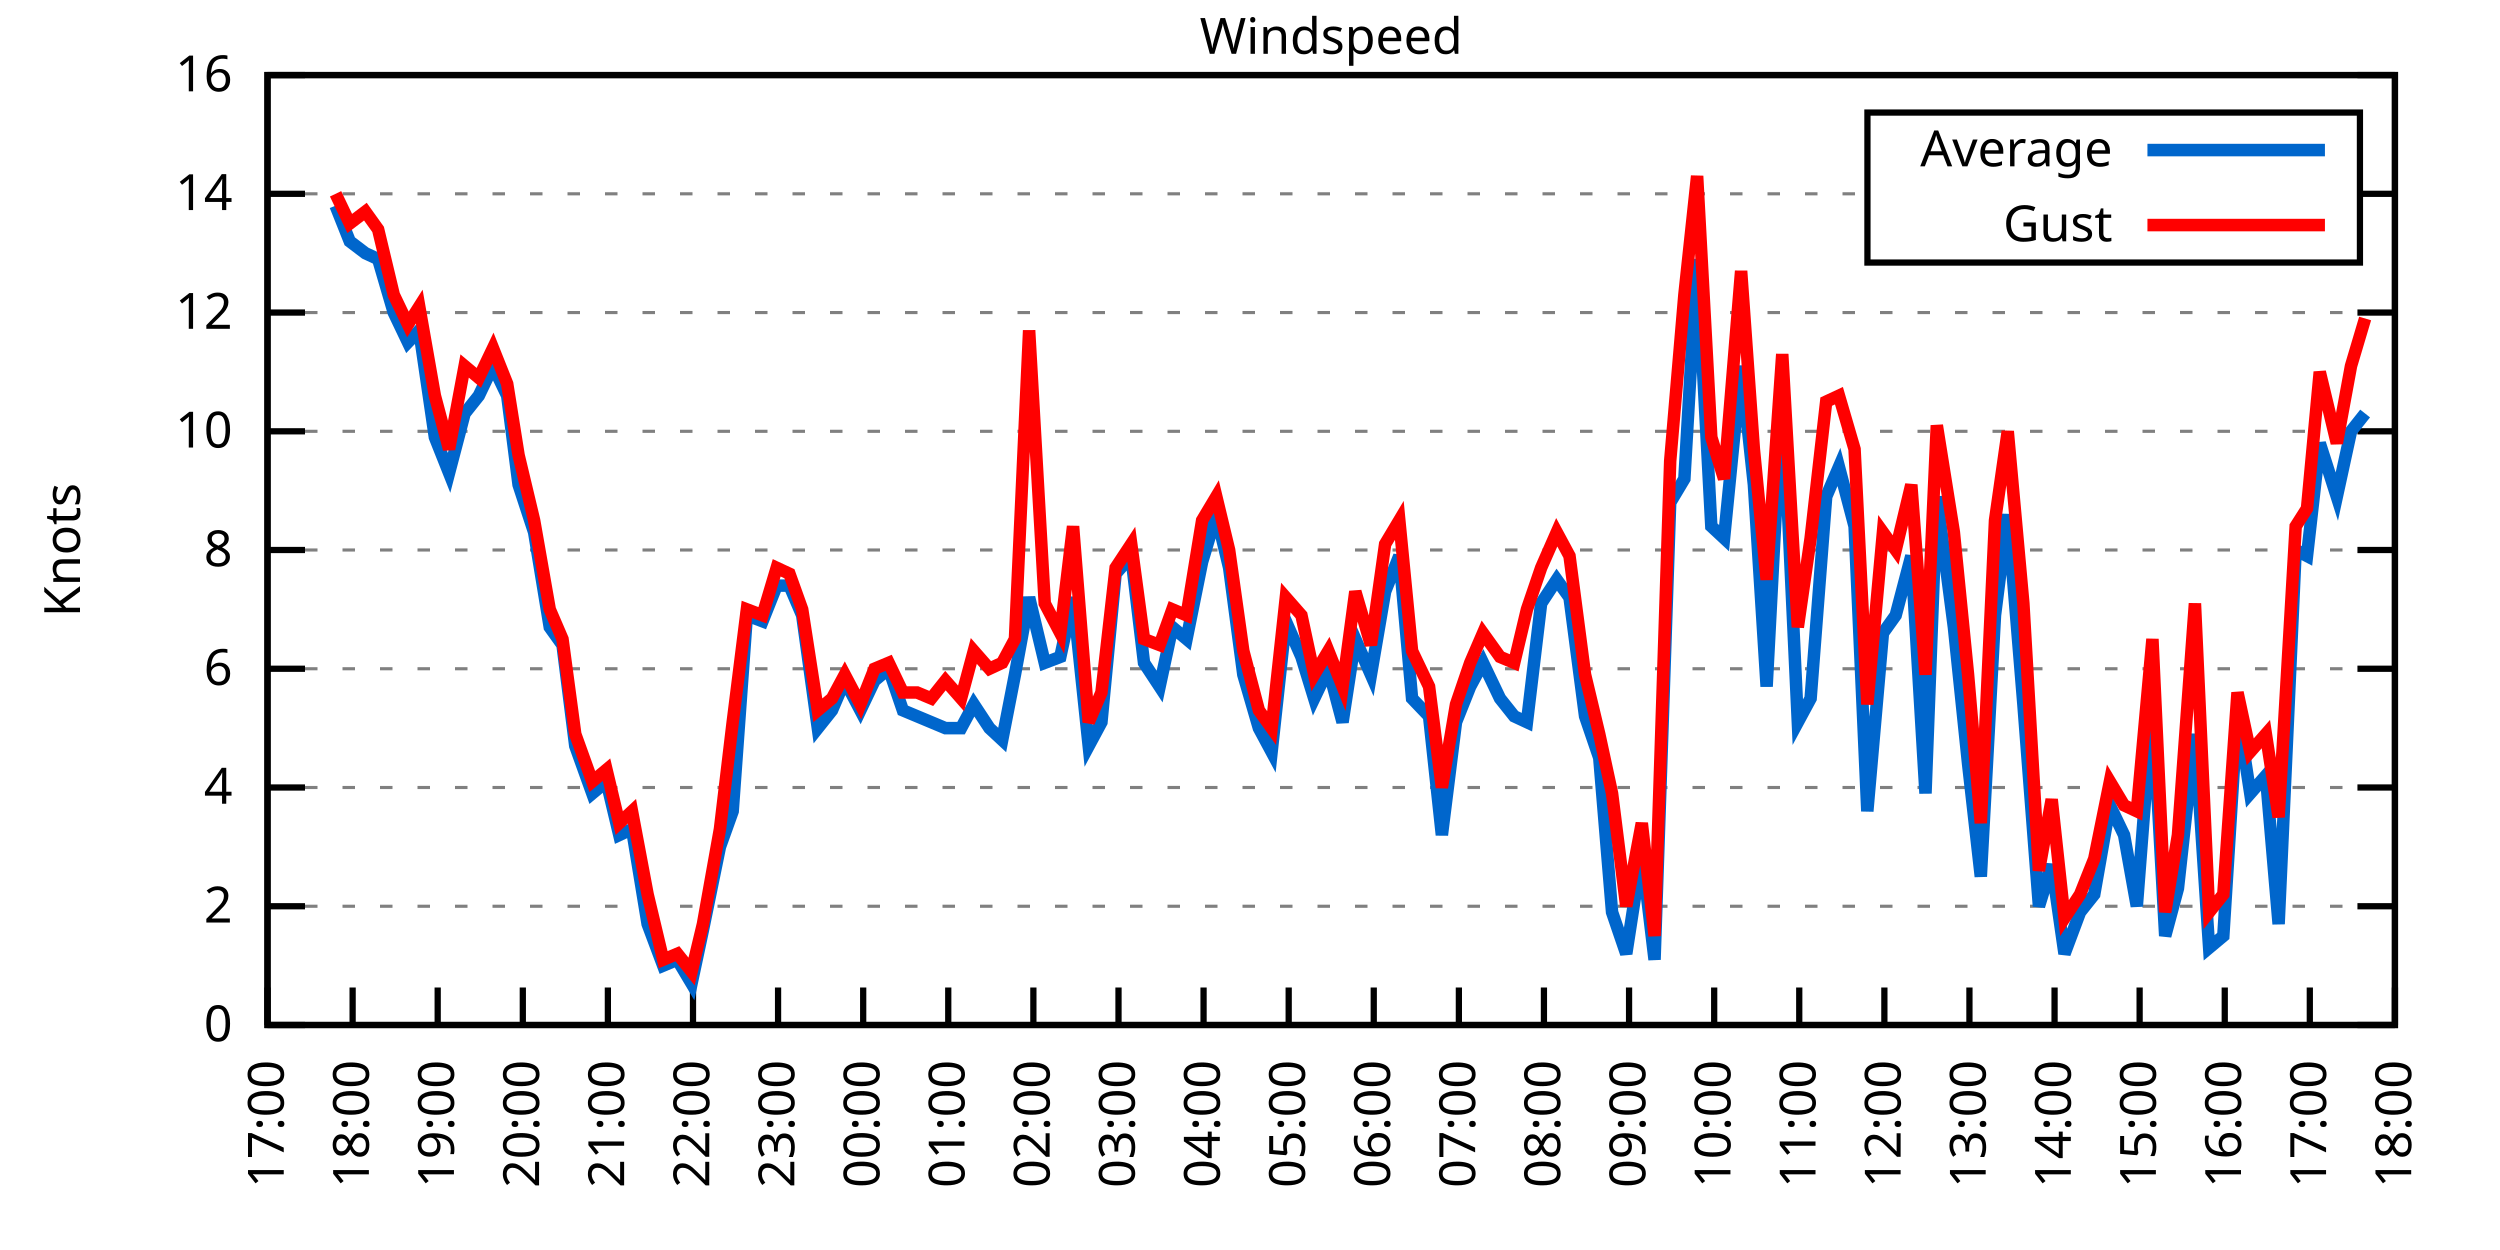
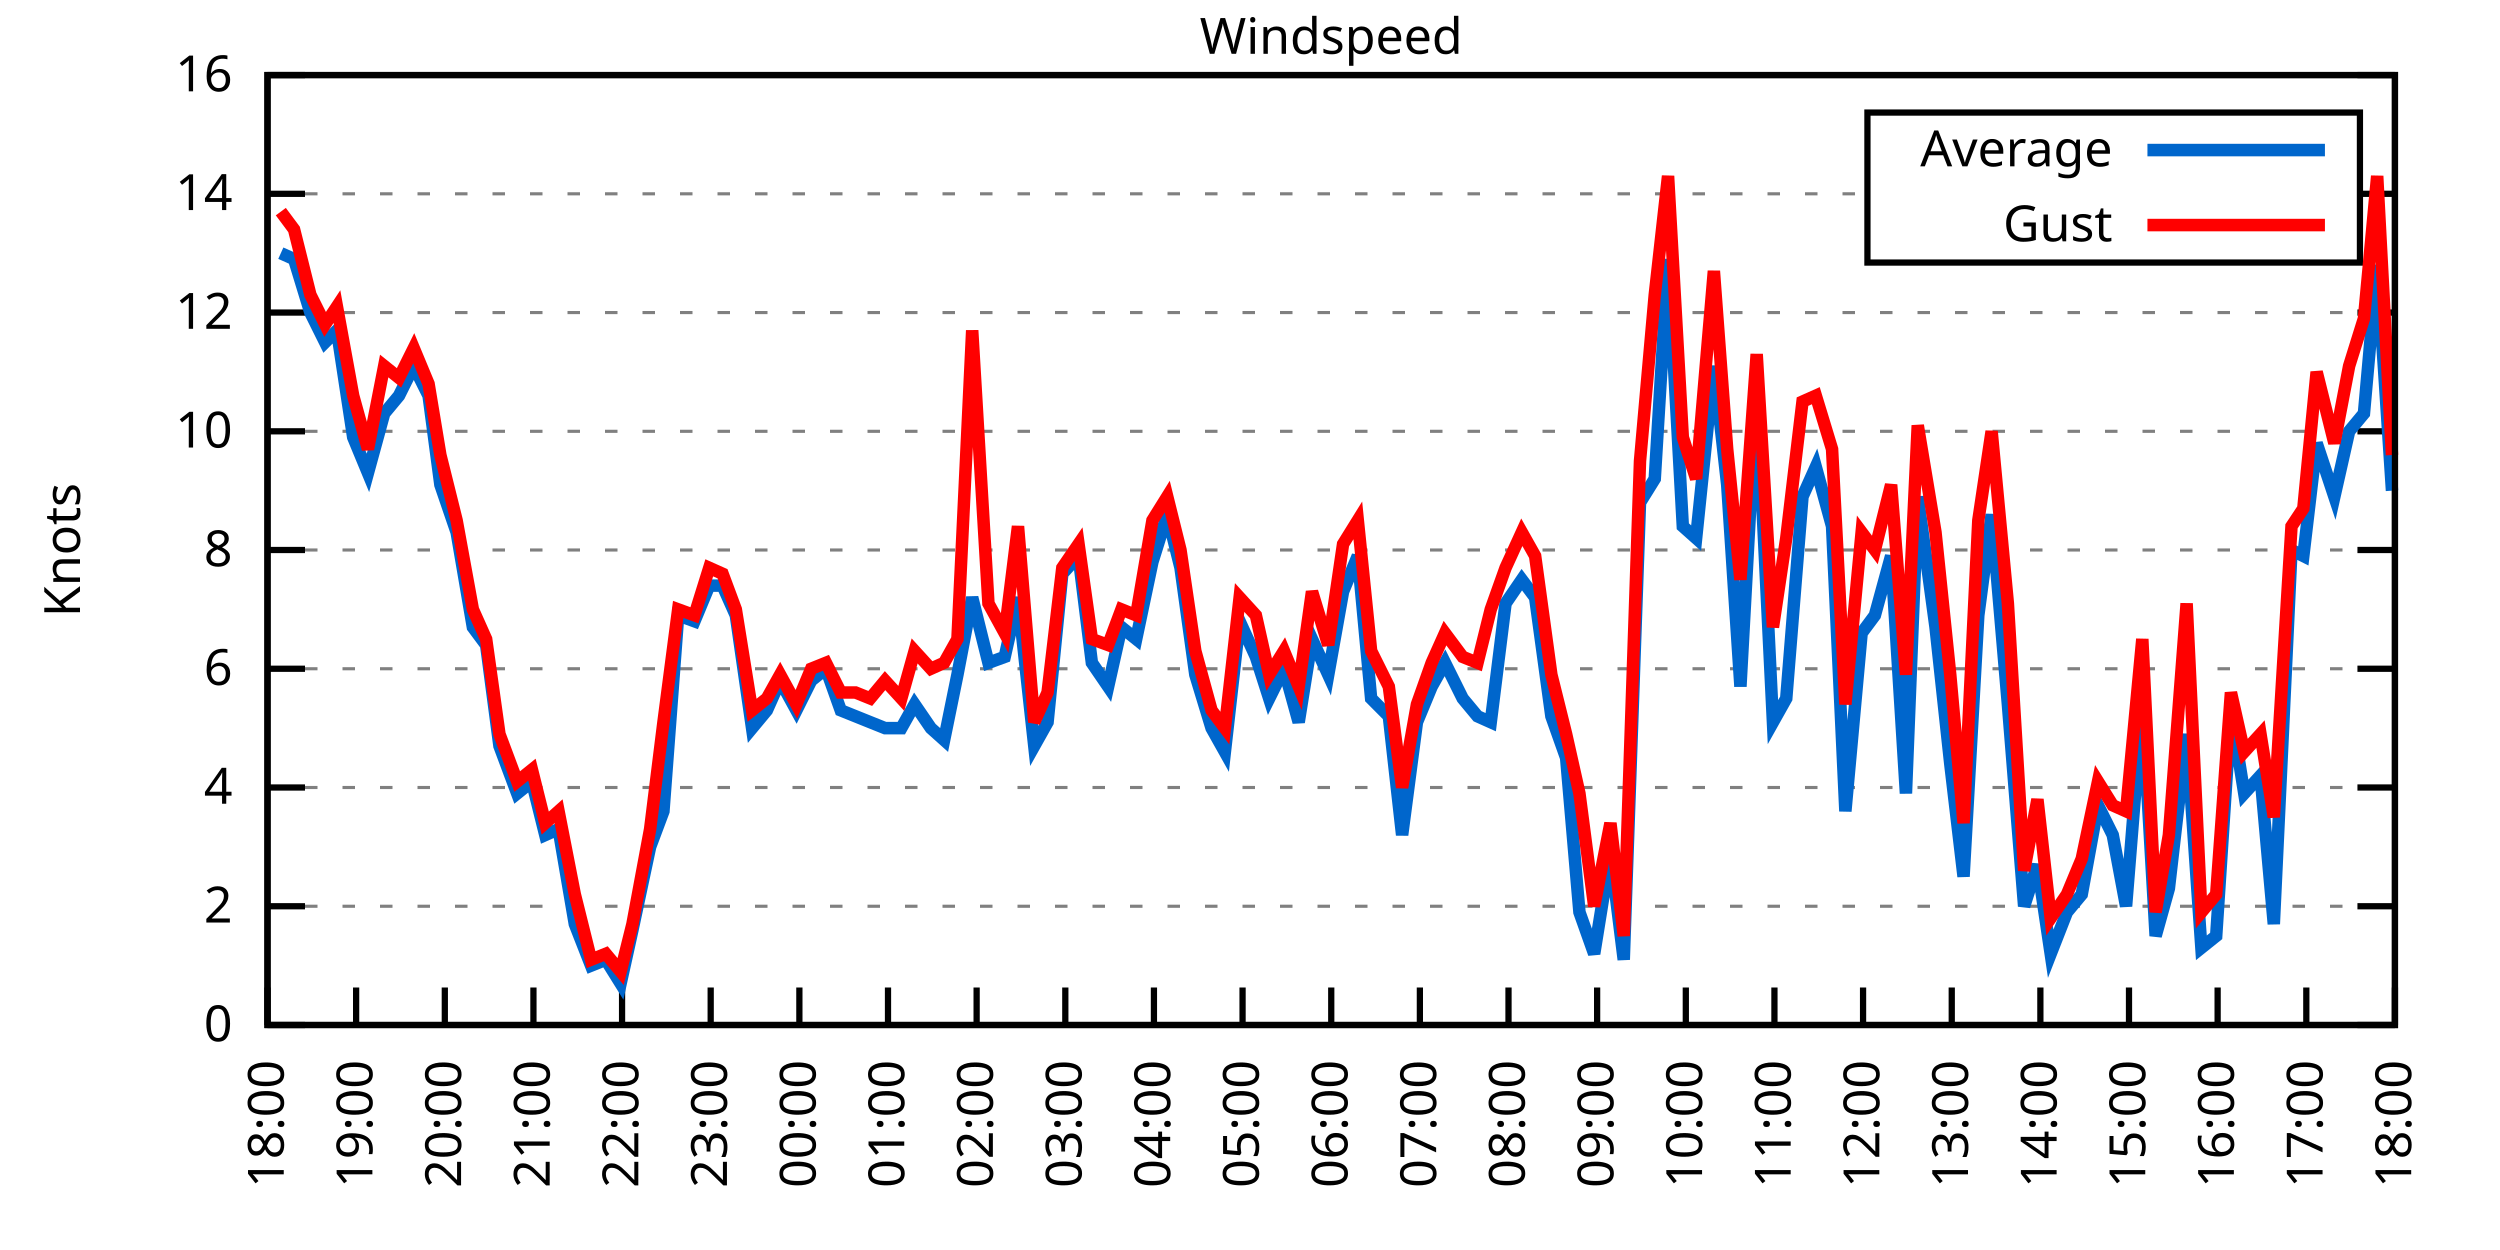
<svg xmlns="http://www.w3.org/2000/svg" xmlns:xlink="http://www.w3.org/1999/xlink" width="400" height="200" viewBox="0 0 400 200">
  <g id="gnuplot_canvas">
    <rect x="0" y="0" width="400" height="200" fill="none" />
    <defs>
      <circle id="gpDot" r="0.5" stroke-width="0.5" stroke="currentColor" />
      <path id="gpPt0" stroke-width="0.333" stroke="currentColor" d="M-1,0 h2 M0,-1 v2" />
      <path id="gpPt1" stroke-width="0.333" stroke="currentColor" d="M-1,-1 L1,1 M1,-1 L-1,1" />
      <path id="gpPt2" stroke-width="0.333" stroke="currentColor" d="M-1,0 L1,0 M0,-1 L0,1 M-1,-1 L1,1 M-1,1 L1,-1" />
      <rect id="gpPt3" stroke-width="0.333" stroke="currentColor" x="-1" y="-1" width="2" height="2" />
      <rect id="gpPt4" stroke-width="0.333" stroke="currentColor" fill="currentColor" x="-1" y="-1" width="2" height="2" />
      <circle id="gpPt5" stroke-width="0.333" stroke="currentColor" cx="0" cy="0" r="1" />
      <use xlink:href="#gpPt5" id="gpPt6" fill="currentColor" stroke="none" />
      <path id="gpPt7" stroke-width="0.333" stroke="currentColor" d="M0,-1.33 L-1.33,0.67 L1.33,0.67 z" />
      <use xlink:href="#gpPt7" id="gpPt8" fill="currentColor" stroke="none" />
      <use xlink:href="#gpPt7" id="gpPt9" stroke="currentColor" transform="rotate(180)" />
      <use xlink:href="#gpPt9" id="gpPt10" fill="currentColor" stroke="none" />
      <use xlink:href="#gpPt3" id="gpPt11" stroke="currentColor" transform="rotate(45)" />
      <use xlink:href="#gpPt11" id="gpPt12" fill="currentColor" stroke="none" />
      <path id="gpPt13" stroke-width="0.333" stroke="currentColor" d="M0,1.330 L1.265,0.411 L0.782,-1.067 L-0.782,-1.076 L-1.265,0.411 z" />
      <use xlink:href="#gpPt13" id="gpPt14" fill="currentColor" stroke="none" />
      <filter id="textbox" filterUnits="objectBoundingBox" x="0" y="0" height="1" width="1">
        <feFlood flood-color="white" flood-opacity="1" result="bgnd" />
        <feComposite in="SourceGraphic" in2="bgnd" operator="atop" />
      </filter>
      <filter id="greybox" filterUnits="objectBoundingBox" x="0" y="0" height="1" width="1">
        <feFlood flood-color="lightgrey" flood-opacity="1" result="grey" />
        <feComposite in="SourceGraphic" in2="grey" operator="atop" />
      </filter>
    </defs>
    <g fill="none" color="white" stroke="currentColor" stroke-width="1.00" stroke-linecap="butt" stroke-linejoin="miter">
</g>
    <g fill="none" color="black" stroke="currentColor" stroke-width="1.00" stroke-linecap="butt" stroke-linejoin="miter">
      <g stroke="none" shape-rendering="crispEdges">
        <polygon fill="rgb(255, 255, 255)" points="42.80,164.00 383.18,164.00 383.18,12.02 42.80,12.02 " />
      </g>
    </g>
    <g fill="none" color="black" stroke="currentColor" stroke-width="1.00" stroke-linecap="butt" stroke-linejoin="miter">
</g>
    <g fill="none" color="black" stroke="black" stroke-width="0.50" stroke-linecap="butt" stroke-linejoin="miter">
</g>
    <g fill="none" color="gray" stroke="currentColor" stroke-width="0.50" stroke-linecap="butt" stroke-linejoin="miter">
      <path stroke="gray" stroke-dasharray="2,4" class="gridline" d="M42.80,164.00 L383.19,164.00  " />
    </g>
    <g fill="none" color="gray" stroke="gray" stroke-width="1.00" stroke-linecap="butt" stroke-linejoin="miter">
</g>
    <g fill="none" color="black" stroke="currentColor" stroke-width="1.00" stroke-linecap="butt" stroke-linejoin="miter">
      <path stroke="black" d="M42.80,164.00 L48.80,164.00 M383.19,164.00 L377.19,164.00  " />
      <g transform="translate(37.20,166.60)" stroke="none" fill="black" font-family="Sans" font-size="8.00" text-anchor="end">
        <text>
          <tspan font-family="Sans"> 0</tspan>
        </text>
      </g>
    </g>
    <g fill="none" color="black" stroke="currentColor" stroke-width="1.00" stroke-linecap="butt" stroke-linejoin="miter">
</g>
    <g fill="none" color="black" stroke="black" stroke-width="0.50" stroke-linecap="butt" stroke-linejoin="miter">
</g>
    <g fill="none" color="gray" stroke="currentColor" stroke-width="0.50" stroke-linecap="butt" stroke-linejoin="miter">
      <path stroke="gray" stroke-dasharray="2,4" class="gridline" d="M42.80,145.00 L383.19,145.00  " />
    </g>
    <g fill="none" color="gray" stroke="gray" stroke-width="1.00" stroke-linecap="butt" stroke-linejoin="miter">
</g>
    <g fill="none" color="black" stroke="currentColor" stroke-width="1.00" stroke-linecap="butt" stroke-linejoin="miter">
      <path stroke="black" d="M42.80,145.00 L48.80,145.00 M383.19,145.00 L377.19,145.00  " />
      <g transform="translate(37.20,147.60)" stroke="none" fill="black" font-family="Sans" font-size="8.00" text-anchor="end">
        <text>
          <tspan font-family="Sans"> 2</tspan>
        </text>
      </g>
    </g>
    <g fill="none" color="black" stroke="currentColor" stroke-width="1.00" stroke-linecap="butt" stroke-linejoin="miter">
</g>
    <g fill="none" color="black" stroke="black" stroke-width="0.50" stroke-linecap="butt" stroke-linejoin="miter">
</g>
    <g fill="none" color="gray" stroke="currentColor" stroke-width="0.50" stroke-linecap="butt" stroke-linejoin="miter">
      <path stroke="gray" stroke-dasharray="2,4" class="gridline" d="M42.80,126.00 L383.19,126.00  " />
    </g>
    <g fill="none" color="gray" stroke="gray" stroke-width="1.00" stroke-linecap="butt" stroke-linejoin="miter">
</g>
    <g fill="none" color="black" stroke="currentColor" stroke-width="1.00" stroke-linecap="butt" stroke-linejoin="miter">
      <path stroke="black" d="M42.80,126.00 L48.80,126.00 M383.19,126.00 L377.19,126.00  " />
      <g transform="translate(37.20,128.60)" stroke="none" fill="black" font-family="Sans" font-size="8.00" text-anchor="end">
        <text>
          <tspan font-family="Sans"> 4</tspan>
        </text>
      </g>
    </g>
    <g fill="none" color="black" stroke="currentColor" stroke-width="1.00" stroke-linecap="butt" stroke-linejoin="miter">
</g>
    <g fill="none" color="black" stroke="black" stroke-width="0.50" stroke-linecap="butt" stroke-linejoin="miter">
</g>
    <g fill="none" color="gray" stroke="currentColor" stroke-width="0.50" stroke-linecap="butt" stroke-linejoin="miter">
      <path stroke="gray" stroke-dasharray="2,4" class="gridline" d="M42.80,107.00 L383.19,107.00  " />
    </g>
    <g fill="none" color="gray" stroke="gray" stroke-width="1.00" stroke-linecap="butt" stroke-linejoin="miter">
</g>
    <g fill="none" color="black" stroke="currentColor" stroke-width="1.00" stroke-linecap="butt" stroke-linejoin="miter">
      <path stroke="black" d="M42.80,107.00 L48.80,107.00 M383.19,107.00 L377.19,107.00  " />
      <g transform="translate(37.20,109.60)" stroke="none" fill="black" font-family="Sans" font-size="8.00" text-anchor="end">
        <text>
          <tspan font-family="Sans"> 6</tspan>
        </text>
      </g>
    </g>
    <g fill="none" color="black" stroke="currentColor" stroke-width="1.00" stroke-linecap="butt" stroke-linejoin="miter">
</g>
    <g fill="none" color="black" stroke="black" stroke-width="0.50" stroke-linecap="butt" stroke-linejoin="miter">
</g>
    <g fill="none" color="gray" stroke="currentColor" stroke-width="0.50" stroke-linecap="butt" stroke-linejoin="miter">
      <path stroke="gray" stroke-dasharray="2,4" class="gridline" d="M42.80,88.00 L383.19,88.00  " />
    </g>
    <g fill="none" color="gray" stroke="gray" stroke-width="1.00" stroke-linecap="butt" stroke-linejoin="miter">
</g>
    <g fill="none" color="black" stroke="currentColor" stroke-width="1.00" stroke-linecap="butt" stroke-linejoin="miter">
      <path stroke="black" d="M42.80,88.00 L48.80,88.00 M383.19,88.00 L377.19,88.00  " />
      <g transform="translate(37.20,90.60)" stroke="none" fill="black" font-family="Sans" font-size="8.00" text-anchor="end">
        <text>
          <tspan font-family="Sans"> 8</tspan>
        </text>
      </g>
    </g>
    <g fill="none" color="black" stroke="currentColor" stroke-width="1.00" stroke-linecap="butt" stroke-linejoin="miter">
</g>
    <g fill="none" color="black" stroke="black" stroke-width="0.50" stroke-linecap="butt" stroke-linejoin="miter">
</g>
    <g fill="none" color="gray" stroke="currentColor" stroke-width="0.50" stroke-linecap="butt" stroke-linejoin="miter">
      <path stroke="gray" stroke-dasharray="2,4" class="gridline" d="M42.80,69.01 L383.19,69.01  " />
    </g>
    <g fill="none" color="gray" stroke="gray" stroke-width="1.00" stroke-linecap="butt" stroke-linejoin="miter">
</g>
    <g fill="none" color="black" stroke="currentColor" stroke-width="1.00" stroke-linecap="butt" stroke-linejoin="miter">
      <path stroke="black" d="M42.80,69.01 L48.80,69.01 M383.19,69.01 L377.19,69.01  " />
      <g transform="translate(37.20,71.61)" stroke="none" fill="black" font-family="Sans" font-size="8.00" text-anchor="end">
        <text>
          <tspan font-family="Sans"> 10</tspan>
        </text>
      </g>
    </g>
    <g fill="none" color="black" stroke="currentColor" stroke-width="1.00" stroke-linecap="butt" stroke-linejoin="miter">
</g>
    <g fill="none" color="black" stroke="black" stroke-width="0.50" stroke-linecap="butt" stroke-linejoin="miter">
</g>
    <g fill="none" color="gray" stroke="currentColor" stroke-width="0.50" stroke-linecap="butt" stroke-linejoin="miter">
      <path stroke="gray" stroke-dasharray="2,4" class="gridline" d="M42.80,50.01 L383.19,50.01  " />
    </g>
    <g fill="none" color="gray" stroke="gray" stroke-width="1.00" stroke-linecap="butt" stroke-linejoin="miter">
</g>
    <g fill="none" color="black" stroke="currentColor" stroke-width="1.00" stroke-linecap="butt" stroke-linejoin="miter">
      <path stroke="black" d="M42.80,50.01 L48.80,50.01 M383.19,50.01 L377.19,50.01  " />
      <g transform="translate(37.20,52.61)" stroke="none" fill="black" font-family="Sans" font-size="8.00" text-anchor="end">
        <text>
          <tspan font-family="Sans"> 12</tspan>
        </text>
      </g>
    </g>
    <g fill="none" color="black" stroke="currentColor" stroke-width="1.00" stroke-linecap="butt" stroke-linejoin="miter">
</g>
    <g fill="none" color="black" stroke="black" stroke-width="0.50" stroke-linecap="butt" stroke-linejoin="miter">
</g>
    <g fill="none" color="gray" stroke="currentColor" stroke-width="0.50" stroke-linecap="butt" stroke-linejoin="miter">
      <path stroke="gray" stroke-dasharray="2,4" class="gridline" d="M42.80,31.01 L298.79,31.01 M377.59,31.01 L383.19,31.01  " />
    </g>
    <g fill="none" color="gray" stroke="gray" stroke-width="1.00" stroke-linecap="butt" stroke-linejoin="miter">
</g>
    <g fill="none" color="black" stroke="currentColor" stroke-width="1.00" stroke-linecap="butt" stroke-linejoin="miter">
      <path stroke="black" d="M42.80,31.01 L48.80,31.01 M383.19,31.01 L377.19,31.01  " />
      <g transform="translate(37.20,33.61)" stroke="none" fill="black" font-family="Sans" font-size="8.00" text-anchor="end">
        <text>
          <tspan font-family="Sans"> 14</tspan>
        </text>
      </g>
    </g>
    <g fill="none" color="black" stroke="currentColor" stroke-width="1.00" stroke-linecap="butt" stroke-linejoin="miter">
</g>
    <g fill="none" color="black" stroke="black" stroke-width="0.50" stroke-linecap="butt" stroke-linejoin="miter">
</g>
    <g fill="none" color="gray" stroke="currentColor" stroke-width="0.50" stroke-linecap="butt" stroke-linejoin="miter">
      <path stroke="gray" stroke-dasharray="2,4" class="gridline" d="M42.80,12.01 L383.19,12.01  " />
    </g>
    <g fill="none" color="gray" stroke="gray" stroke-width="1.00" stroke-linecap="butt" stroke-linejoin="miter">
</g>
    <g fill="none" color="black" stroke="currentColor" stroke-width="1.00" stroke-linecap="butt" stroke-linejoin="miter">
      <path stroke="black" d="M42.80,12.01 L48.80,12.01 M383.19,12.01 L377.19,12.01  " />
      <g transform="translate(37.20,14.61)" stroke="none" fill="black" font-family="Sans" font-size="8.00" text-anchor="end">
        <text>
          <tspan font-family="Sans"> 16</tspan>
        </text>
      </g>
    </g>
    <g fill="none" color="black" stroke="currentColor" stroke-width="1.00" stroke-linecap="butt" stroke-linejoin="miter">
      <path stroke="black" d="M42.80,164.00 L42.80,158.00  " />
      <g transform="translate(45.40,169.60) rotate(270.00)" stroke="none" fill="black" font-family="Sans" font-size="8.00" text-anchor="end">
        <text>
-           <tspan font-family="Sans">17:00</tspan>
-         </text>
-       </g>
-     </g>
-     <g fill="none" color="black" stroke="currentColor" stroke-width="1.00" stroke-linecap="butt" stroke-linejoin="miter">
-       <path stroke="black" d="M56.42,164.00 L56.42,158.00  " />
-       <g transform="translate(59.02,169.60) rotate(270.00)" stroke="none" fill="black" font-family="Sans" font-size="8.00" text-anchor="end">
-         <text>
          <tspan font-family="Sans">18:00</tspan>
        </text>
      </g>
    </g>
    <g fill="none" color="black" stroke="currentColor" stroke-width="1.00" stroke-linecap="butt" stroke-linejoin="miter">
-       <path stroke="black" d="M70.03,164.00 L70.03,158.00  " />
-       <g transform="translate(72.63,169.60) rotate(270.00)" stroke="none" fill="black" font-family="Sans" font-size="8.00" text-anchor="end">
+       <path stroke="black" d="M56.98,164.00 L56.98,158.00  " />
+       <g transform="translate(59.58,169.60) rotate(270.00)" stroke="none" fill="black" font-family="Sans" font-size="8.00" text-anchor="end">
        <text>
          <tspan font-family="Sans">19:00</tspan>
        </text>
      </g>
    </g>
    <g fill="none" color="black" stroke="currentColor" stroke-width="1.00" stroke-linecap="butt" stroke-linejoin="miter">
-       <path stroke="black" d="M83.65,164.00 L83.65,158.00  " />
-       <g transform="translate(86.25,169.60) rotate(270.00)" stroke="none" fill="black" font-family="Sans" font-size="8.00" text-anchor="end">
+       <path stroke="black" d="M71.17,164.00 L71.17,158.00  " />
+       <g transform="translate(73.77,169.60) rotate(270.00)" stroke="none" fill="black" font-family="Sans" font-size="8.00" text-anchor="end">
        <text>
          <tspan font-family="Sans">20:00</tspan>
        </text>
      </g>
    </g>
    <g fill="none" color="black" stroke="currentColor" stroke-width="1.00" stroke-linecap="butt" stroke-linejoin="miter">
-       <path stroke="black" d="M97.26,164.00 L97.26,158.00  " />
-       <g transform="translate(99.86,169.60) rotate(270.00)" stroke="none" fill="black" font-family="Sans" font-size="8.00" text-anchor="end">
+       <path stroke="black" d="M85.35,164.00 L85.35,158.00  " />
+       <g transform="translate(87.95,169.60) rotate(270.00)" stroke="none" fill="black" font-family="Sans" font-size="8.00" text-anchor="end">
        <text>
          <tspan font-family="Sans">21:00</tspan>
        </text>
      </g>
    </g>
    <g fill="none" color="black" stroke="currentColor" stroke-width="1.00" stroke-linecap="butt" stroke-linejoin="miter">
-       <path stroke="black" d="M110.88,164.00 L110.88,158.00  " />
-       <g transform="translate(113.48,169.60) rotate(270.00)" stroke="none" fill="black" font-family="Sans" font-size="8.00" text-anchor="end">
+       <path stroke="black" d="M99.53,164.00 L99.53,158.00  " />
+       <g transform="translate(102.13,169.60) rotate(270.00)" stroke="none" fill="black" font-family="Sans" font-size="8.00" text-anchor="end">
        <text>
          <tspan font-family="Sans">22:00</tspan>
        </text>
      </g>
    </g>
    <g fill="none" color="black" stroke="currentColor" stroke-width="1.00" stroke-linecap="butt" stroke-linejoin="miter">
-       <path stroke="black" d="M124.49,164.00 L124.49,158.00  " />
-       <g transform="translate(127.09,169.60) rotate(270.00)" stroke="none" fill="black" font-family="Sans" font-size="8.00" text-anchor="end">
+       <path stroke="black" d="M113.71,164.00 L113.71,158.00  " />
+       <g transform="translate(116.31,169.60) rotate(270.00)" stroke="none" fill="black" font-family="Sans" font-size="8.00" text-anchor="end">
        <text>
          <tspan font-family="Sans">23:00</tspan>
        </text>
      </g>
    </g>
    <g fill="none" color="black" stroke="currentColor" stroke-width="1.00" stroke-linecap="butt" stroke-linejoin="miter">
-       <path stroke="black" d="M138.11,164.00 L138.11,158.00  " />
-       <g transform="translate(140.71,169.60) rotate(270.00)" stroke="none" fill="black" font-family="Sans" font-size="8.00" text-anchor="end">
+       <path stroke="black" d="M127.90,164.00 L127.90,158.00  " />
+       <g transform="translate(130.50,169.60) rotate(270.00)" stroke="none" fill="black" font-family="Sans" font-size="8.00" text-anchor="end">
        <text>
          <tspan font-family="Sans">00:00</tspan>
        </text>
      </g>
    </g>
    <g fill="none" color="black" stroke="currentColor" stroke-width="1.00" stroke-linecap="butt" stroke-linejoin="miter">
-       <path stroke="black" d="M151.72,164.00 L151.72,158.00  " />
-       <g transform="translate(154.32,169.60) rotate(270.00)" stroke="none" fill="black" font-family="Sans" font-size="8.00" text-anchor="end">
+       <path stroke="black" d="M142.08,164.00 L142.08,158.00  " />
+       <g transform="translate(144.68,169.60) rotate(270.00)" stroke="none" fill="black" font-family="Sans" font-size="8.00" text-anchor="end">
        <text>
          <tspan font-family="Sans">01:00</tspan>
        </text>
      </g>
    </g>
    <g fill="none" color="black" stroke="currentColor" stroke-width="1.00" stroke-linecap="butt" stroke-linejoin="miter">
-       <path stroke="black" d="M165.34,164.00 L165.34,158.00  " />
-       <g transform="translate(167.94,169.60) rotate(270.00)" stroke="none" fill="black" font-family="Sans" font-size="8.00" text-anchor="end">
+       <path stroke="black" d="M156.26,164.00 L156.26,158.00  " />
+       <g transform="translate(158.86,169.60) rotate(270.00)" stroke="none" fill="black" font-family="Sans" font-size="8.00" text-anchor="end">
        <text>
          <tspan font-family="Sans">02:00</tspan>
        </text>
      </g>
    </g>
    <g fill="none" color="black" stroke="currentColor" stroke-width="1.00" stroke-linecap="butt" stroke-linejoin="miter">
-       <path stroke="black" d="M178.96,164.00 L178.96,158.00  " />
-       <g transform="translate(181.56,169.60) rotate(270.00)" stroke="none" fill="black" font-family="Sans" font-size="8.00" text-anchor="end">
+       <path stroke="black" d="M170.45,164.00 L170.45,158.00  " />
+       <g transform="translate(173.05,169.60) rotate(270.00)" stroke="none" fill="black" font-family="Sans" font-size="8.00" text-anchor="end">
        <text>
          <tspan font-family="Sans">03:00</tspan>
        </text>
      </g>
    </g>
    <g fill="none" color="black" stroke="currentColor" stroke-width="1.00" stroke-linecap="butt" stroke-linejoin="miter">
-       <path stroke="black" d="M192.57,164.00 L192.57,158.00  " />
-       <g transform="translate(195.17,169.60) rotate(270.00)" stroke="none" fill="black" font-family="Sans" font-size="8.00" text-anchor="end">
+       <path stroke="black" d="M184.63,164.00 L184.63,158.00  " />
+       <g transform="translate(187.23,169.60) rotate(270.00)" stroke="none" fill="black" font-family="Sans" font-size="8.00" text-anchor="end">
        <text>
          <tspan font-family="Sans">04:00</tspan>
        </text>
      </g>
    </g>
    <g fill="none" color="black" stroke="currentColor" stroke-width="1.00" stroke-linecap="butt" stroke-linejoin="miter">
-       <path stroke="black" d="M206.19,164.00 L206.19,158.00  " />
-       <g transform="translate(208.79,169.60) rotate(270.00)" stroke="none" fill="black" font-family="Sans" font-size="8.00" text-anchor="end">
+       <path stroke="black" d="M198.81,164.00 L198.81,158.00  " />
+       <g transform="translate(201.41,169.60) rotate(270.00)" stroke="none" fill="black" font-family="Sans" font-size="8.00" text-anchor="end">
        <text>
          <tspan font-family="Sans">05:00</tspan>
        </text>
      </g>
    </g>
    <g fill="none" color="black" stroke="currentColor" stroke-width="1.00" stroke-linecap="butt" stroke-linejoin="miter">
-       <path stroke="black" d="M219.80,164.00 L219.80,158.00  " />
-       <g transform="translate(222.40,169.60) rotate(270.00)" stroke="none" fill="black" font-family="Sans" font-size="8.00" text-anchor="end">
+       <path stroke="black" d="M213.00,164.00 L213.00,158.00  " />
+       <g transform="translate(215.60,169.60) rotate(270.00)" stroke="none" fill="black" font-family="Sans" font-size="8.00" text-anchor="end">
        <text>
          <tspan font-family="Sans">06:00</tspan>
        </text>
      </g>
    </g>
    <g fill="none" color="black" stroke="currentColor" stroke-width="1.00" stroke-linecap="butt" stroke-linejoin="miter">
-       <path stroke="black" d="M233.42,164.00 L233.42,158.00  " />
-       <g transform="translate(236.02,169.60) rotate(270.00)" stroke="none" fill="black" font-family="Sans" font-size="8.00" text-anchor="end">
+       <path stroke="black" d="M227.18,164.00 L227.18,158.00  " />
+       <g transform="translate(229.78,169.60) rotate(270.00)" stroke="none" fill="black" font-family="Sans" font-size="8.00" text-anchor="end">
        <text>
          <tspan font-family="Sans">07:00</tspan>
        </text>
      </g>
    </g>
    <g fill="none" color="black" stroke="currentColor" stroke-width="1.00" stroke-linecap="butt" stroke-linejoin="miter">
-       <path stroke="black" d="M247.03,164.00 L247.03,158.00  " />
-       <g transform="translate(249.63,169.60) rotate(270.00)" stroke="none" fill="black" font-family="Sans" font-size="8.00" text-anchor="end">
+       <path stroke="black" d="M241.36,164.00 L241.36,158.00  " />
+       <g transform="translate(243.96,169.60) rotate(270.00)" stroke="none" fill="black" font-family="Sans" font-size="8.00" text-anchor="end">
        <text>
          <tspan font-family="Sans">08:00</tspan>
        </text>
      </g>
    </g>
    <g fill="none" color="black" stroke="currentColor" stroke-width="1.00" stroke-linecap="butt" stroke-linejoin="miter">
-       <path stroke="black" d="M260.65,164.00 L260.65,158.00  " />
-       <g transform="translate(263.25,169.60) rotate(270.00)" stroke="none" fill="black" font-family="Sans" font-size="8.00" text-anchor="end">
+       <path stroke="black" d="M255.54,164.00 L255.54,158.00  " />
+       <g transform="translate(258.14,169.60) rotate(270.00)" stroke="none" fill="black" font-family="Sans" font-size="8.00" text-anchor="end">
        <text>
          <tspan font-family="Sans">09:00</tspan>
        </text>
      </g>
    </g>
    <g fill="none" color="black" stroke="currentColor" stroke-width="1.00" stroke-linecap="butt" stroke-linejoin="miter">
-       <path stroke="black" d="M274.27,164.00 L274.27,158.00  " />
-       <g transform="translate(276.87,169.60) rotate(270.00)" stroke="none" fill="black" font-family="Sans" font-size="8.00" text-anchor="end">
+       <path stroke="black" d="M269.73,164.00 L269.73,158.00  " />
+       <g transform="translate(272.33,169.60) rotate(270.00)" stroke="none" fill="black" font-family="Sans" font-size="8.00" text-anchor="end">
        <text>
          <tspan font-family="Sans">10:00</tspan>
        </text>
      </g>
    </g>
    <g fill="none" color="black" stroke="currentColor" stroke-width="1.00" stroke-linecap="butt" stroke-linejoin="miter">
-       <path stroke="black" d="M287.88,164.00 L287.88,158.00  " />
-       <g transform="translate(290.48,169.60) rotate(270.00)" stroke="none" fill="black" font-family="Sans" font-size="8.00" text-anchor="end">
+       <path stroke="black" d="M283.91,164.00 L283.91,158.00  " />
+       <g transform="translate(286.51,169.60) rotate(270.00)" stroke="none" fill="black" font-family="Sans" font-size="8.00" text-anchor="end">
        <text>
          <tspan font-family="Sans">11:00</tspan>
        </text>
      </g>
    </g>
    <g fill="none" color="black" stroke="currentColor" stroke-width="1.00" stroke-linecap="butt" stroke-linejoin="miter">
-       <path stroke="black" d="M301.50,164.00 L301.50,158.00  " />
-       <g transform="translate(304.10,169.60) rotate(270.00)" stroke="none" fill="black" font-family="Sans" font-size="8.00" text-anchor="end">
+       <path stroke="black" d="M298.09,164.00 L298.09,158.00  " />
+       <g transform="translate(300.69,169.60) rotate(270.00)" stroke="none" fill="black" font-family="Sans" font-size="8.00" text-anchor="end">
        <text>
          <tspan font-family="Sans">12:00</tspan>
        </text>
      </g>
    </g>
    <g fill="none" color="black" stroke="currentColor" stroke-width="1.00" stroke-linecap="butt" stroke-linejoin="miter">
-       <path stroke="black" d="M315.11,164.00 L315.11,158.00  " />
-       <g transform="translate(317.71,169.60) rotate(270.00)" stroke="none" fill="black" font-family="Sans" font-size="8.00" text-anchor="end">
+       <path stroke="black" d="M312.28,164.00 L312.28,158.00  " />
+       <g transform="translate(314.88,169.60) rotate(270.00)" stroke="none" fill="black" font-family="Sans" font-size="8.00" text-anchor="end">
        <text>
          <tspan font-family="Sans">13:00</tspan>
        </text>
      </g>
    </g>
    <g fill="none" color="black" stroke="currentColor" stroke-width="1.00" stroke-linecap="butt" stroke-linejoin="miter">
-       <path stroke="black" d="M328.73,164.00 L328.73,158.00  " />
-       <g transform="translate(331.33,169.60) rotate(270.00)" stroke="none" fill="black" font-family="Sans" font-size="8.00" text-anchor="end">
+       <path stroke="black" d="M326.46,164.00 L326.46,158.00  " />
+       <g transform="translate(329.06,169.60) rotate(270.00)" stroke="none" fill="black" font-family="Sans" font-size="8.00" text-anchor="end">
        <text>
          <tspan font-family="Sans">14:00</tspan>
        </text>
      </g>
    </g>
    <g fill="none" color="black" stroke="currentColor" stroke-width="1.00" stroke-linecap="butt" stroke-linejoin="miter">
-       <path stroke="black" d="M342.34,164.00 L342.34,158.00  " />
-       <g transform="translate(344.94,169.60) rotate(270.00)" stroke="none" fill="black" font-family="Sans" font-size="8.00" text-anchor="end">
+       <path stroke="black" d="M340.64,164.00 L340.64,158.00  " />
+       <g transform="translate(343.24,169.60) rotate(270.00)" stroke="none" fill="black" font-family="Sans" font-size="8.00" text-anchor="end">
        <text>
          <tspan font-family="Sans">15:00</tspan>
        </text>
      </g>
    </g>
    <g fill="none" color="black" stroke="currentColor" stroke-width="1.00" stroke-linecap="butt" stroke-linejoin="miter">
-       <path stroke="black" d="M355.96,164.00 L355.96,158.00  " />
-       <g transform="translate(358.56,169.60) rotate(270.00)" stroke="none" fill="black" font-family="Sans" font-size="8.00" text-anchor="end">
+       <path stroke="black" d="M354.82,164.00 L354.82,158.00  " />
+       <g transform="translate(357.42,169.60) rotate(270.00)" stroke="none" fill="black" font-family="Sans" font-size="8.00" text-anchor="end">
        <text>
          <tspan font-family="Sans">16:00</tspan>
        </text>
      </g>
    </g>
    <g fill="none" color="black" stroke="currentColor" stroke-width="1.00" stroke-linecap="butt" stroke-linejoin="miter">
-       <path stroke="black" d="M369.57,164.00 L369.57,158.00  " />
-       <g transform="translate(372.17,169.60) rotate(270.00)" stroke="none" fill="black" font-family="Sans" font-size="8.00" text-anchor="end">
+       <path stroke="black" d="M369.01,164.00 L369.01,158.00  " />
+       <g transform="translate(371.61,169.60) rotate(270.00)" stroke="none" fill="black" font-family="Sans" font-size="8.00" text-anchor="end">
        <text>
          <tspan font-family="Sans">17:00</tspan>
        </text>
      </g>
    </g>
    <g fill="none" color="black" stroke="currentColor" stroke-width="1.00" stroke-linecap="butt" stroke-linejoin="miter">
      <path stroke="black" d="M383.19,164.00 L383.19,158.00  " />
      <g transform="translate(385.79,169.60) rotate(270.00)" stroke="none" fill="black" font-family="Sans" font-size="8.00" text-anchor="end">
        <text>
          <tspan font-family="Sans">18:00</tspan>
        </text>
      </g>
    </g>
    <g fill="none" color="black" stroke="currentColor" stroke-width="1.00" stroke-linecap="butt" stroke-linejoin="miter">
</g>
    <g fill="none" color="black" stroke="currentColor" stroke-width="1.00" stroke-linecap="butt" stroke-linejoin="miter">
      <path stroke="black" d="M42.80,12.01 L42.80,164.00 L383.19,164.00 L383.19,12.01 L42.80,12.01 Z  " />
    </g>
    <g fill="none" color="black" stroke="currentColor" stroke-width="1.00" stroke-linecap="butt" stroke-linejoin="miter">
</g>
    <g fill="none" color="black" stroke="currentColor" stroke-width="1.00" stroke-linecap="butt" stroke-linejoin="miter">
      <path stroke="black" d="M298.79,42.01 L298.79,18.01 L377.59,18.01 L377.59,42.01 L298.79,42.01 Z  " />
    </g>
    <g id="Windspeed_plot_1">
      <g fill="none" color="white" stroke="black" stroke-width="2.00" stroke-linecap="butt" stroke-linejoin="miter">
</g>
      <g fill="none" color="black" stroke="currentColor" stroke-width="2.00" stroke-linecap="butt" stroke-linejoin="miter">
        <g transform="translate(337.99,26.61)" stroke="none" fill="black" font-family="Sans" font-size="8.00" text-anchor="end">
          <text>
            <tspan font-family="Sans">Average</tspan>
          </text>
        </g>
      </g>
      <g fill="none" color="black" stroke="currentColor" stroke-width="2.00" stroke-linecap="butt" stroke-linejoin="miter">
-         <path stroke="rgb(  0, 102, 204)" d="M343.59,24.01 L371.99,24.01 M53.69,32.91 L55.96,38.61 L58.46,40.51 L60.50,41.46 L63.00,50.01 L65.27,54.76   L67.08,52.86 L69.58,69.96 L71.85,75.66 L74.34,66.16 L76.61,63.31 L78.88,58.56 L81.15,63.31 L82.97,77.56   L85.46,85.16 L87.96,100.35 L90.00,103.20 L92.04,119.35 L94.77,126.95 L97.04,125.05 L99.08,133.60 L101.12,132.65   L103.62,147.85 L106.11,154.50 L108.38,153.55 L110.65,157.35 L112.47,148.80 L115.19,135.50 L117.23,129.80 L119.50,98.45   L122.00,99.40 L124.27,93.70 L126.31,93.70 L128.35,98.45 L130.85,116.50 L133.12,113.65 L135.16,108.90 L137.66,113.65   L139.92,108.90 L142.19,107.00 L144.46,113.65 L146.73,114.60 L149.00,115.55 L151.27,116.50 L153.77,116.50 L155.81,112.70   L158.31,116.50 L160.35,118.40 L162.39,107.95 L164.66,95.60 L167.16,106.05 L169.65,105.10 L171.69,95.60 L174.19,119.35   L176.23,115.55 L178.50,91.80 L181.00,88.95 L183.04,106.05 L185.54,109.85 L187.58,100.35 L189.85,102.25 L192.34,89.90   L194.61,82.31 L196.66,90.85 L198.93,107.95 L201.42,116.50 L203.46,120.30 L205.73,99.40 L208.23,105.10 L210.27,111.75   L212.54,107.00 L214.81,115.55 L216.85,102.25 L219.35,107.95 L221.62,94.65 L223.89,88.95 L225.93,111.75 L228.65,114.60   L230.70,133.60 L232.96,115.55 L235.23,109.85 L237.28,106.05 L240.00,111.75 L242.27,114.60 L244.31,115.55 L246.58,96.55   L249.08,92.75 L251.12,95.60 L253.61,114.60 L255.88,121.25 L257.93,145.95 L260.20,152.60 L262.69,136.45 L264.73,153.55   L267.23,80.41 L269.50,76.61 L271.54,41.46 L273.81,84.21 L275.85,86.11 L278.58,58.56 L280.62,77.56 L282.66,109.85   L285.16,62.36 L287.65,115.55 L289.70,111.75 L292.19,79.46 L294.23,74.71 L296.73,84.21 L298.77,129.80 L301.27,101.30   L303.31,98.45 L305.81,88.95 L308.08,126.95 L309.89,79.46 L312.62,100.35 L314.89,122.20 L316.93,140.25 L319.20,98.45   L321.24,82.31 L323.74,112.70 L326.23,145.00 L328.27,138.35 L330.32,152.60 L332.81,145.95 L335.08,143.10 L337.58,128.85   L339.85,133.60 L341.89,145.00 L344.39,112.70 L346.43,149.75 L348.47,142.15 L351.19,117.45 L353.46,151.65 L355.73,149.75   L358.00,113.65 L360.04,126.95 L362.54,124.10 L364.58,147.85 L367.31,88.00 L369.12,88.95 L371.16,70.91 L373.89,79.46   L376.16,69.01 L378.42,66.16  " />
+         <path stroke="rgb(  0, 102, 204)" d="M343.59,24.01 L371.99,24.01 M44.93,40.51 L47.05,41.46 L49.66,50.01 L52.02,54.76 L53.91,52.86 L56.51,69.96   L58.87,75.66 L61.47,66.16 L63.84,63.31 L66.20,58.56 L68.57,63.31 L70.46,77.56 L73.06,85.16 L75.66,100.35   L77.78,103.20 L79.91,119.35 L82.75,126.95 L85.11,125.05 L87.24,133.60 L89.37,132.65 L91.97,147.85 L94.57,154.50   L96.93,153.55 L99.30,157.35 L101.19,148.80 L104.02,135.50 L106.15,129.80 L108.51,98.45 L111.11,99.40 L113.48,93.70   L115.61,93.70 L117.73,98.45 L120.33,116.50 L122.70,113.65 L124.82,108.90 L127.42,113.65 L129.79,108.90 L132.15,107.00   L134.52,113.65 L136.88,114.60 L139.24,115.55 L141.61,116.50 L144.21,116.50 L146.34,112.70 L148.94,116.50 L151.06,118.40   L153.19,107.95 L155.55,95.60 L158.15,106.05 L160.75,105.10 L162.88,95.60 L165.48,119.35 L167.61,115.55 L169.97,91.80   L172.57,88.95 L174.70,106.05 L177.30,109.85 L179.43,100.35 L181.79,102.25 L184.39,89.90 L186.76,82.31 L188.88,90.85   L191.25,107.95 L193.85,116.50 L195.98,120.30 L198.34,99.40 L200.94,105.10 L203.07,111.75 L205.43,107.00 L207.79,115.55   L209.92,102.25 L212.52,107.95 L214.89,94.65 L217.25,88.95 L219.38,111.75 L222.21,114.60 L224.34,133.60 L226.71,115.55   L229.07,109.85 L231.20,106.05 L234.03,111.75 L236.40,114.60 L238.52,115.55 L240.89,96.55 L243.49,92.75 L245.62,95.60   L248.22,114.60 L250.58,121.25 L252.71,145.95 L255.07,152.60 L257.67,136.45 L259.80,153.55 L262.40,80.41 L264.76,76.61   L266.89,41.46 L269.25,84.21 L271.38,86.11 L274.22,58.56 L276.35,77.56 L278.47,109.85 L281.07,62.36 L283.67,115.55   L285.80,111.75 L288.40,79.46 L290.53,74.71 L293.13,84.21 L295.26,129.80 L297.86,101.30 L299.98,98.45 L302.58,88.95   L304.95,126.95 L306.84,79.46 L309.68,100.35 L312.04,122.20 L314.17,140.25 L316.53,98.45 L318.66,82.31 L321.26,112.70   L323.86,145.00 L325.99,138.35 L328.11,152.60 L330.71,145.95 L333.08,143.10 L335.68,128.85 L338.04,133.60 L340.17,145.00   L342.77,112.70 L344.90,149.75 L347.02,142.15 L349.86,117.45 L352.22,151.65 L354.59,149.75 L356.95,113.65 L359.08,126.95   L361.68,124.10 L363.81,147.85 L366.64,88.00 L368.53,88.95 L370.66,70.91 L373.50,79.46 L375.86,69.01 L378.23,66.16   L380.35,42.41 L382.72,78.51  " />
      </g>
    </g>
    <g id="Windspeed_plot_2">
      <g fill="none" color="black" stroke="currentColor" stroke-width="2.00" stroke-linecap="butt" stroke-linejoin="miter">
        <g transform="translate(337.99,38.61)" stroke="none" fill="black" font-family="Sans" font-size="8.00" text-anchor="end">
          <text>
            <tspan font-family="Sans">Gust</tspan>
          </text>
        </g>
      </g>
      <g fill="none" color="black" stroke="currentColor" stroke-width="2.00" stroke-linecap="butt" stroke-linejoin="miter">
-         <path stroke="rgb(255,   0,   0)" d="M343.59,36.01 L371.99,36.01 M53.69,31.01 L55.96,35.76 L58.46,33.86 L60.50,36.71 L63.00,47.16 L65.27,51.91   L67.08,49.06 L69.58,63.31 L71.85,71.86 L74.34,58.56 L76.61,60.46 L78.88,55.71 L81.15,61.41 L82.97,72.81   L85.46,83.26 L87.96,97.50 L90.00,102.25 L92.04,117.45 L94.77,125.05 L97.04,123.15 L99.08,131.70 L101.12,129.80   L103.62,143.10 L106.11,153.55 L108.38,152.60 L110.65,155.45 L112.47,147.85 L115.19,132.65 L117.23,115.55 L119.50,97.50   L122.00,98.45 L124.27,90.85 L126.31,91.80 L128.35,97.50 L130.85,113.65 L133.12,111.75 L135.16,107.95 L137.66,112.70   L139.92,107.00 L142.19,106.05 L144.46,110.80 L146.73,110.80 L149.00,111.75 L151.27,108.90 L153.77,111.75 L155.81,104.15   L158.31,107.00 L160.35,106.05 L162.39,102.25 L164.66,52.86 L167.16,96.55 L169.65,101.30 L171.69,84.21 L174.19,115.55   L176.23,110.80 L178.50,90.85 L181.00,87.06 L183.04,102.25 L185.54,103.20 L187.58,97.50 L189.85,98.45 L192.34,83.26   L194.61,79.46 L196.66,88.00 L198.93,104.15 L201.42,113.65 L203.46,116.50 L205.73,95.60 L208.23,98.45 L210.27,107.95   L212.54,104.15 L214.81,109.85 L216.85,94.65 L219.35,103.20 L221.62,87.06 L223.89,83.26 L225.93,104.15 L228.65,109.85   L230.70,126.00 L232.96,112.70 L235.23,106.05 L237.28,101.30 L240.00,105.10 L242.27,106.05 L244.31,97.50 L246.58,90.85   L249.08,85.16 L251.12,88.95 L253.61,107.95 L255.88,117.45 L257.93,126.95 L260.20,145.00 L262.69,131.70 L264.73,149.75   L267.23,73.76 L269.50,47.16 L271.54,28.16 L273.81,69.96 L275.85,76.61 L278.58,43.36 L280.62,71.86 L282.66,92.75   L285.16,56.66 L287.65,100.35 L289.70,86.11 L292.19,64.26 L294.23,63.31 L296.73,71.86 L298.77,112.70 L301.27,85.16   L303.31,88.00 L305.81,77.56 L308.08,107.95 L309.89,68.06 L312.62,85.16 L314.89,107.95 L316.93,131.70 L319.20,83.26   L321.24,69.01 L323.74,96.55 L326.23,139.30 L328.27,127.90 L330.32,146.90 L332.81,143.10 L335.08,137.40 L337.58,125.05   L339.85,128.85 L341.89,129.80 L344.39,102.25 L346.43,145.95 L348.47,133.60 L351.19,96.55 L353.46,145.95 L355.73,143.10   L358.00,110.80 L360.04,120.30 L362.54,117.45 L364.58,130.75 L367.31,84.21 L369.12,81.36 L371.16,59.51 L373.89,70.91   L376.16,58.56 L378.42,50.96  " />
+         <path stroke="rgb(255,   0,   0)" d="M343.59,36.01 L371.99,36.01 M44.93,33.86 L47.05,36.71 L49.66,47.16 L52.02,51.91 L53.91,49.06 L56.51,63.31   L58.87,71.86 L61.47,58.56 L63.84,60.46 L66.20,55.71 L68.57,61.41 L70.46,72.81 L73.06,83.26 L75.66,97.50   L77.78,102.25 L79.91,117.45 L82.75,125.05 L85.11,123.15 L87.24,131.70 L89.37,129.80 L91.97,143.10 L94.57,153.55   L96.93,152.60 L99.30,155.45 L101.19,147.85 L104.02,132.65 L106.15,115.55 L108.51,97.50 L111.11,98.45 L113.48,90.85   L115.61,91.80 L117.73,97.50 L120.33,113.65 L122.70,111.75 L124.82,107.95 L127.42,112.70 L129.79,107.00 L132.15,106.05   L134.52,110.80 L136.88,110.80 L139.24,111.75 L141.61,108.90 L144.21,111.75 L146.34,104.15 L148.94,107.00 L151.06,106.05   L153.19,102.25 L155.55,52.86 L158.15,96.55 L160.75,101.30 L162.88,84.21 L165.48,115.55 L167.61,110.80 L169.97,90.85   L172.57,87.06 L174.70,102.25 L177.30,103.20 L179.43,97.50 L181.79,98.45 L184.39,83.26 L186.76,79.46 L188.88,88.00   L191.25,104.15 L193.85,113.65 L195.98,116.50 L198.34,95.60 L200.94,98.45 L203.07,107.95 L205.43,104.15 L207.79,109.85   L209.92,94.65 L212.52,103.20 L214.89,87.06 L217.25,83.26 L219.38,104.15 L222.21,109.85 L224.34,126.00 L226.71,112.70   L229.07,106.05 L231.20,101.30 L234.03,105.10 L236.40,106.05 L238.52,97.50 L240.89,90.85 L243.49,85.16 L245.62,88.95   L248.22,107.95 L250.58,117.45 L252.71,126.95 L255.07,145.00 L257.67,131.70 L259.80,149.75 L262.40,73.76 L264.76,47.16   L266.89,28.16 L269.25,69.96 L271.38,76.61 L274.22,43.36 L276.35,71.86 L278.47,92.75 L281.07,56.66 L283.67,100.35   L285.80,86.11 L288.40,64.26 L290.53,63.31 L293.13,71.86 L295.26,112.70 L297.86,85.16 L299.98,88.00 L302.58,77.56   L304.95,107.95 L306.84,68.06 L309.68,85.16 L312.04,107.95 L314.17,131.70 L316.53,83.26 L318.66,69.01 L321.26,96.55   L323.86,139.30 L325.99,127.90 L328.11,146.90 L330.71,143.10 L333.08,137.40 L335.68,125.05 L338.04,128.85 L340.17,129.80   L342.77,102.25 L344.90,145.95 L347.02,133.60 L349.86,96.55 L352.22,145.95 L354.59,143.10 L356.95,110.80 L359.08,120.30   L361.68,117.45 L363.81,130.75 L366.64,84.21 L368.53,81.36 L370.66,59.51 L373.50,70.91 L375.86,58.56 L378.23,50.96   L380.35,28.16 L382.72,72.81  " />
      </g>
    </g>
    <g fill="none" color="black" stroke="currentColor" stroke-width="2.00" stroke-linecap="butt" stroke-linejoin="miter">
</g>
    <g fill="none" color="black" stroke="black" stroke-width="1.00" stroke-linecap="butt" stroke-linejoin="miter">
</g>
    <g fill="none" color="black" stroke="currentColor" stroke-width="1.00" stroke-linecap="butt" stroke-linejoin="miter">
      <path stroke="black" d="M42.80,12.01 L42.80,164.00 L383.19,164.00 L383.19,12.01 L42.80,12.01 Z  " />
      <g transform="translate(12.80,88.01) rotate(270.00)" stroke="none" fill="black" font-family="Sans" font-size="8.00" text-anchor="middle">
        <text>
          <tspan font-family="Sans">Knots</tspan>
        </text>
      </g>
    </g>
    <g fill="none" color="black" stroke="currentColor" stroke-width="1.00" stroke-linecap="butt" stroke-linejoin="miter">
</g>
    <g fill="none" color="black" stroke="currentColor" stroke-width="1.00" stroke-linecap="butt" stroke-linejoin="miter">
      <g transform="translate(212.99,8.61)" stroke="none" fill="black" font-family="Sans" font-size="8.00" text-anchor="middle">
        <text>
          <tspan font-family="Sans">Windspeed</tspan>
        </text>
      </g>
    </g>
    <g fill="none" color="black" stroke="currentColor" stroke-width="1.00" stroke-linecap="butt" stroke-linejoin="miter">
</g>
  </g>
</svg>
